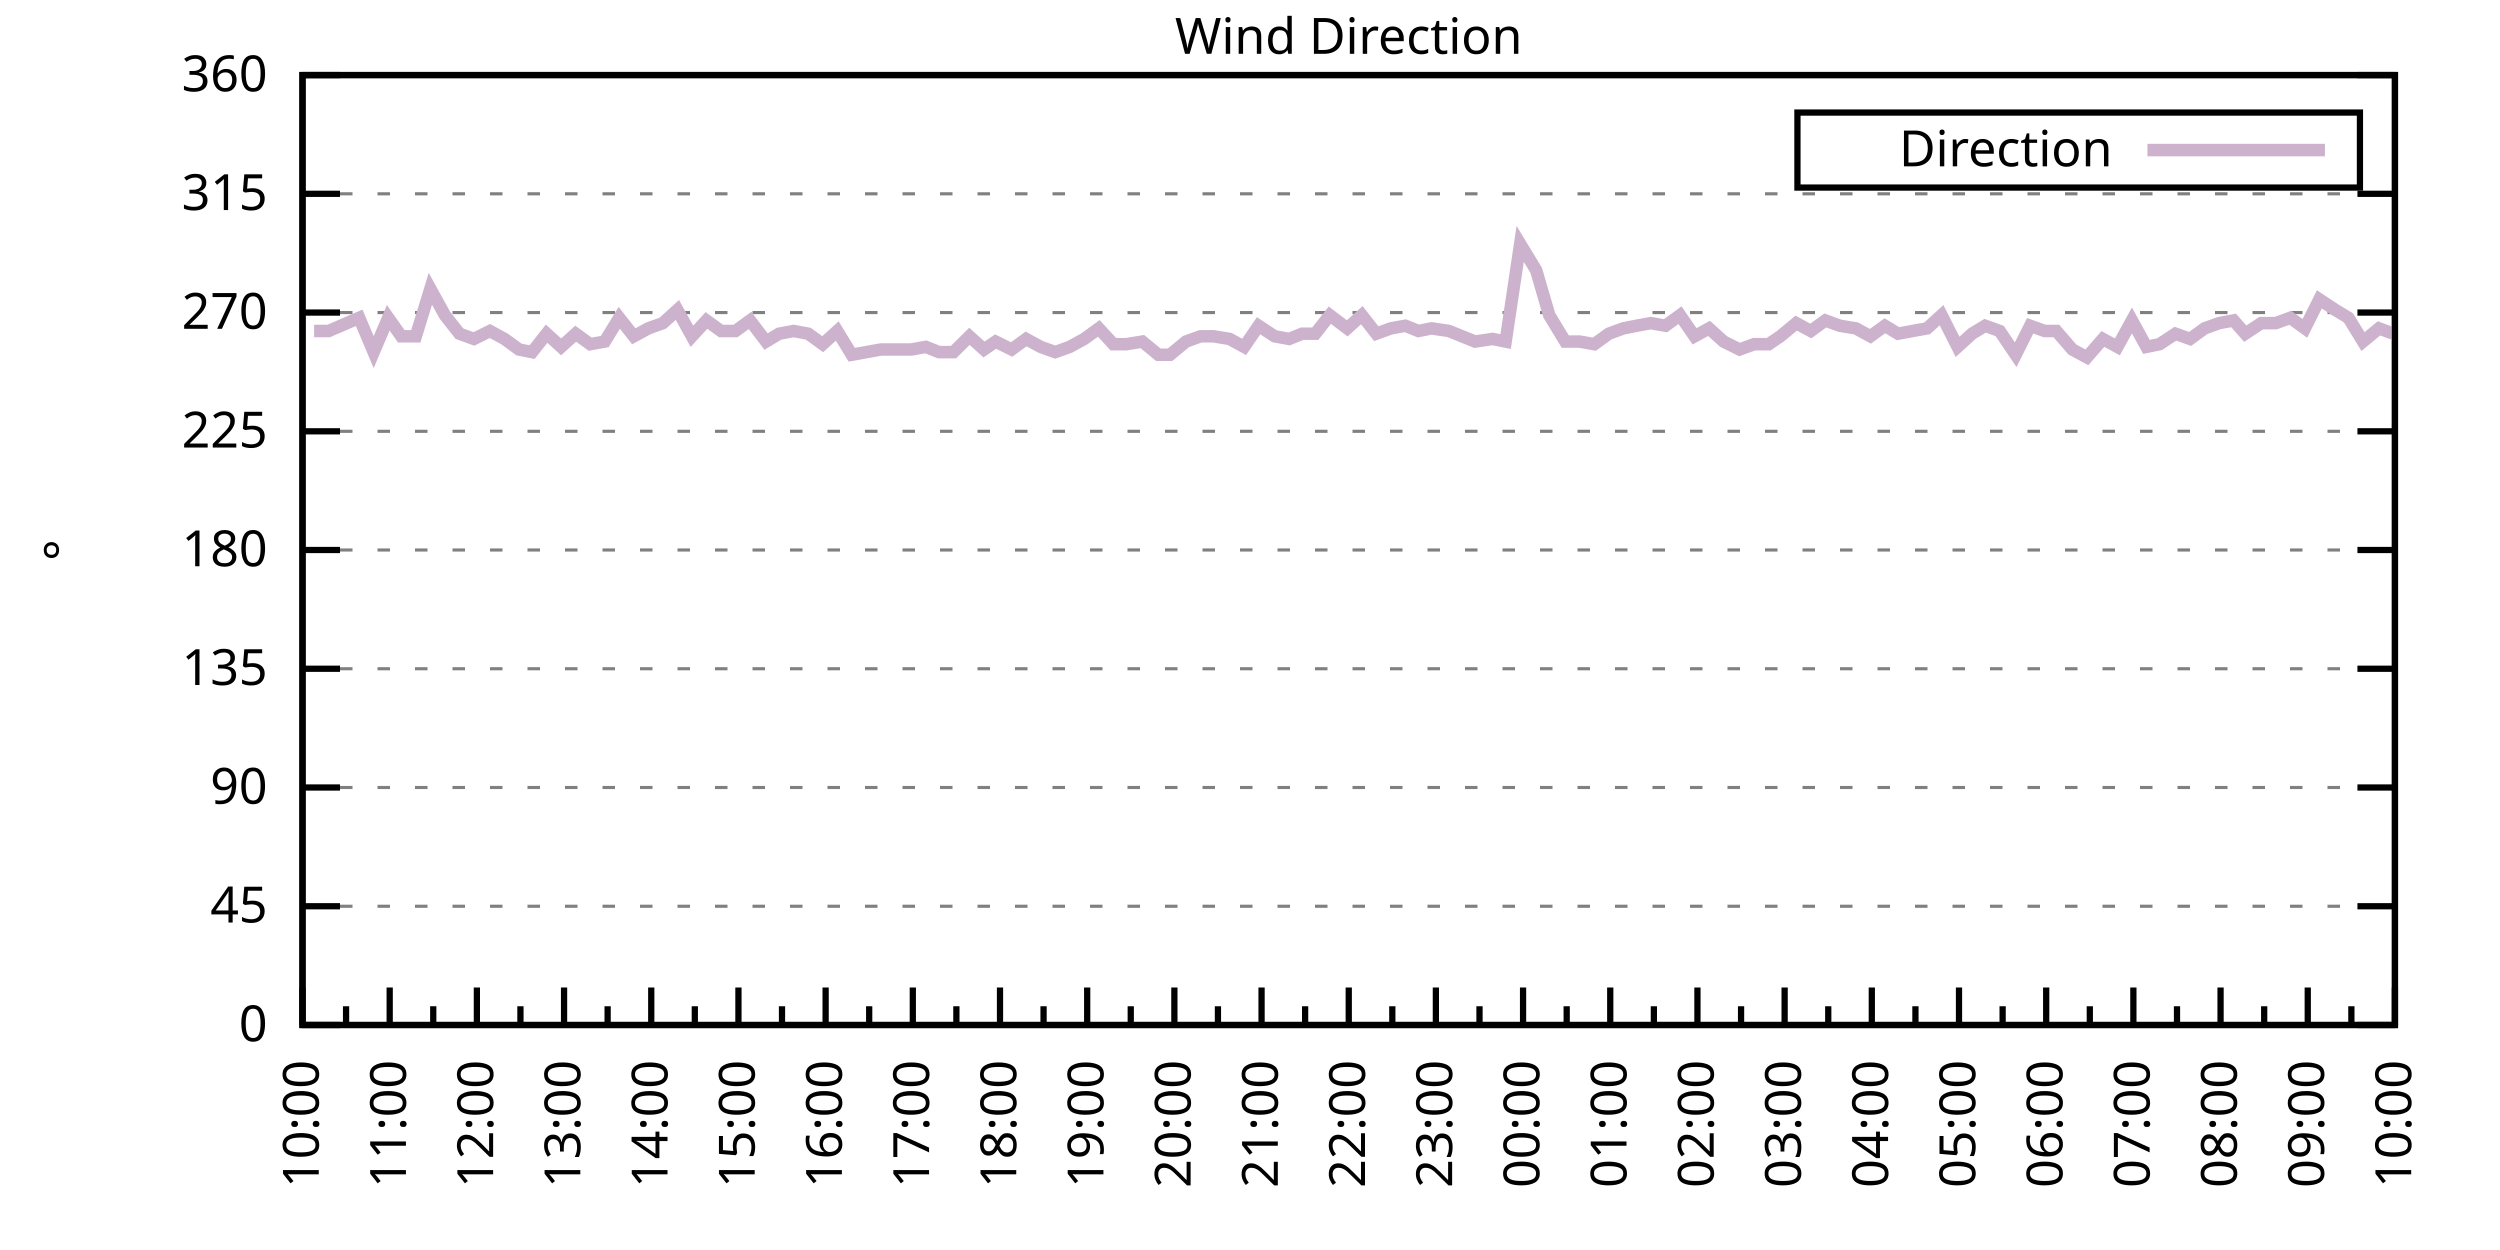
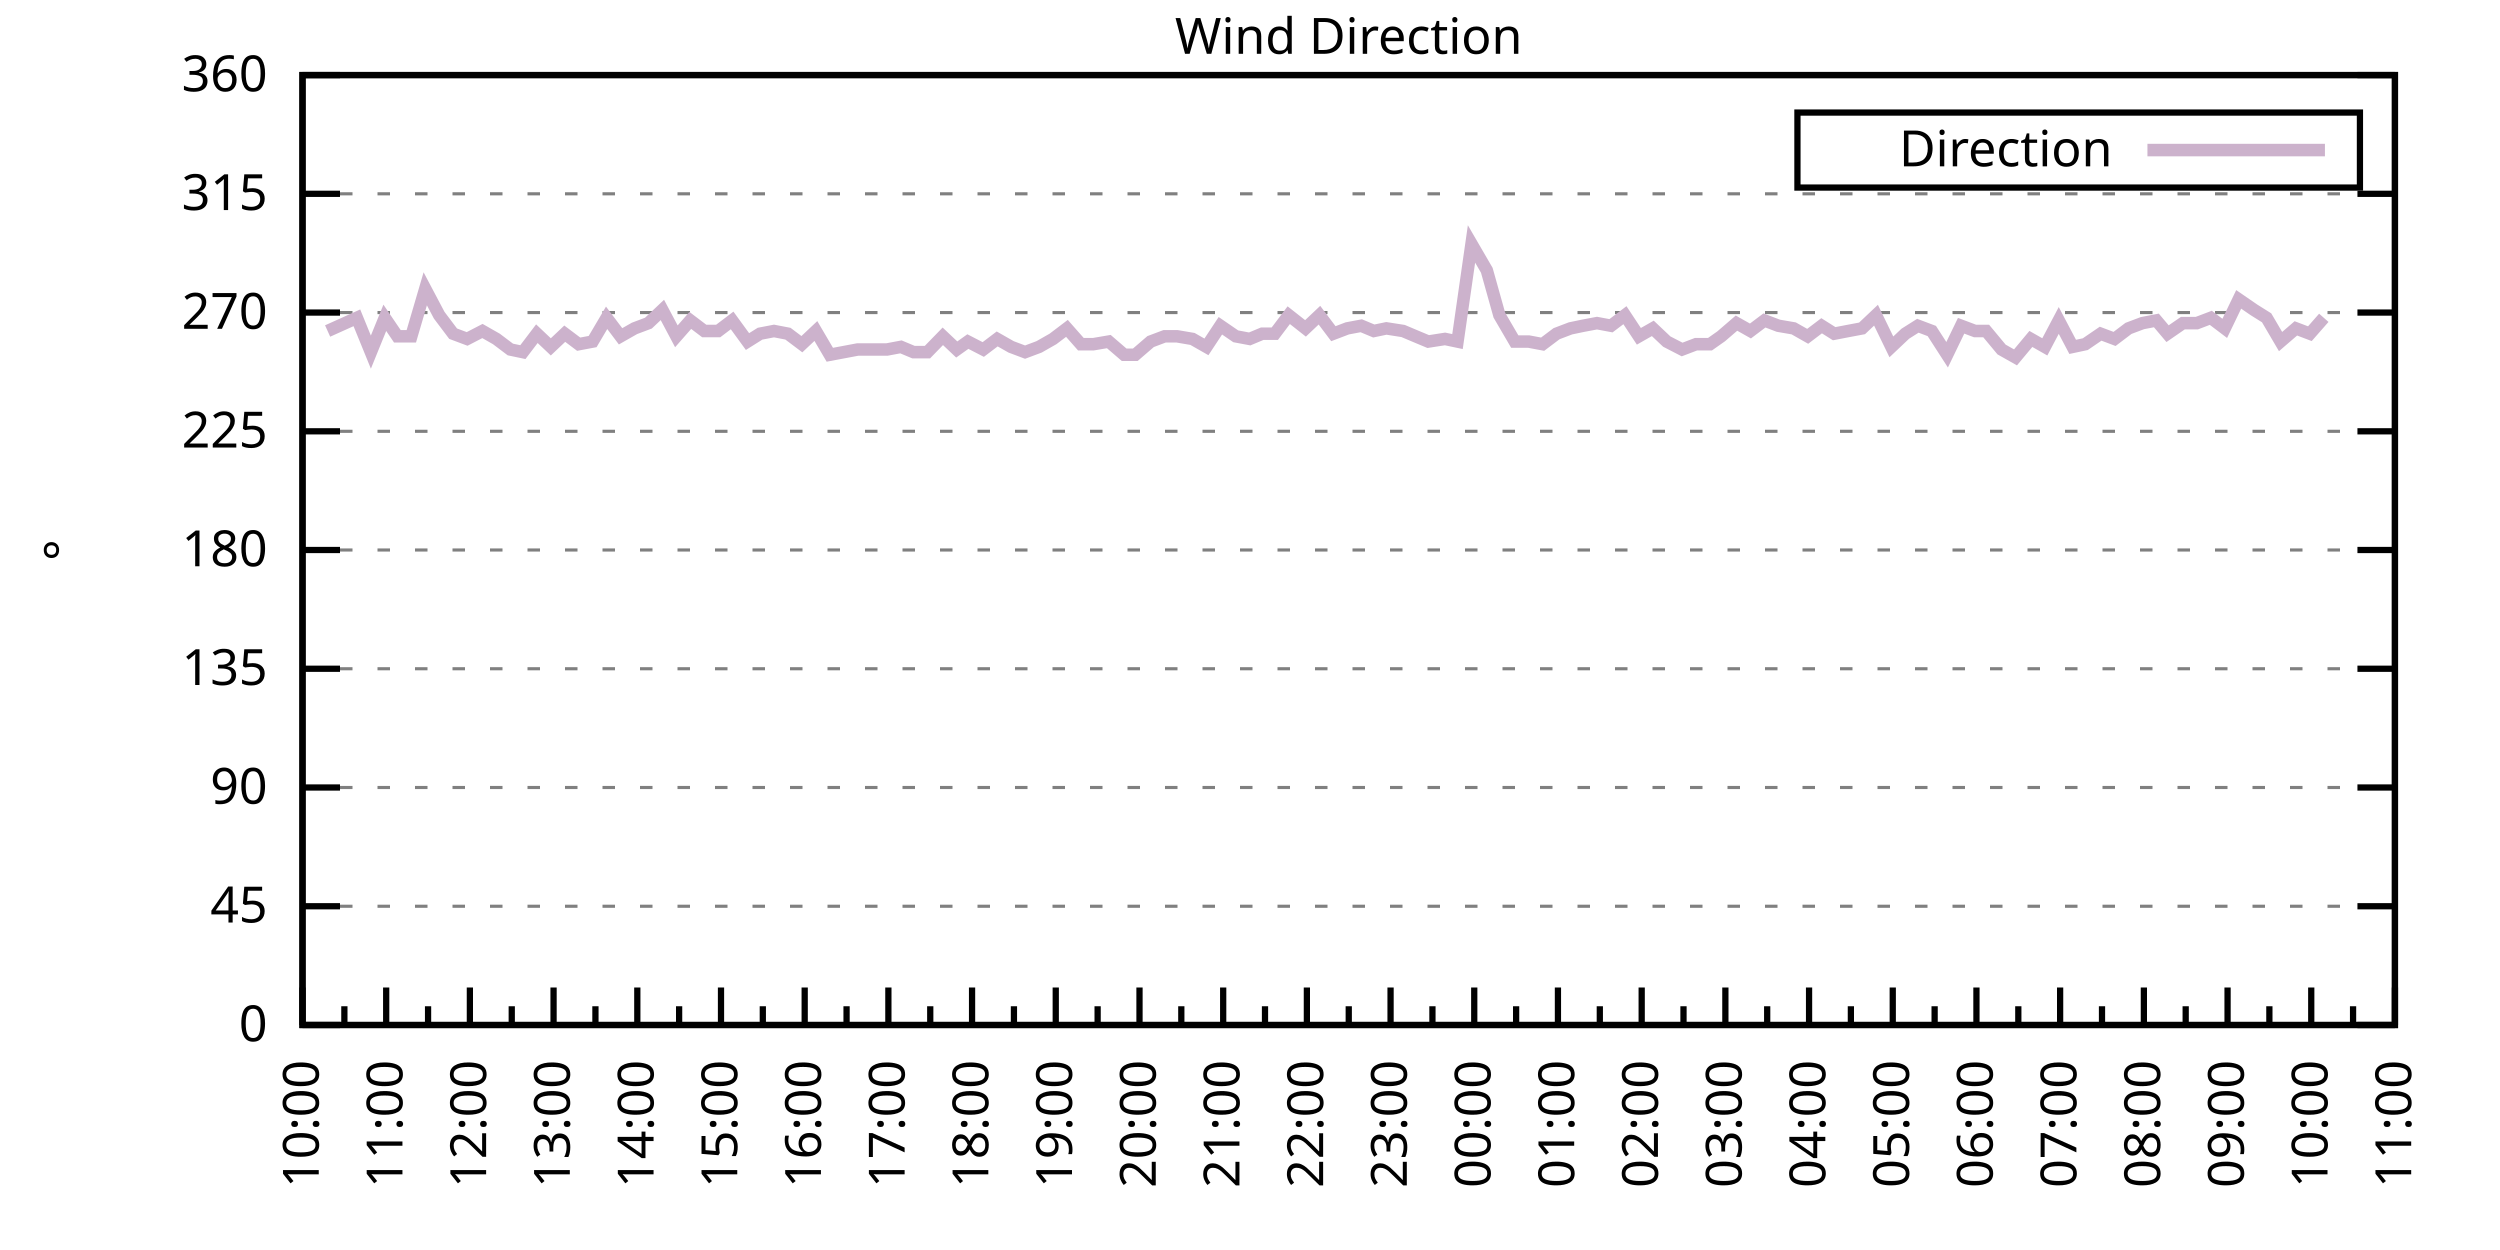
<svg xmlns="http://www.w3.org/2000/svg" xmlns:xlink="http://www.w3.org/1999/xlink" width="400" height="200" viewBox="0 0 400 200">
  <g id="gnuplot_canvas">
    <rect x="0" y="0" width="400" height="200" fill="none" />
    <defs>
      <circle id="gpDot" r="0.5" stroke-width="0.5" stroke="currentColor" />
      <path id="gpPt0" stroke-width="0.333" stroke="currentColor" d="M-1,0 h2 M0,-1 v2" />
      <path id="gpPt1" stroke-width="0.333" stroke="currentColor" d="M-1,-1 L1,1 M1,-1 L-1,1" />
      <path id="gpPt2" stroke-width="0.333" stroke="currentColor" d="M-1,0 L1,0 M0,-1 L0,1 M-1,-1 L1,1 M-1,1 L1,-1" />
      <rect id="gpPt3" stroke-width="0.333" stroke="currentColor" x="-1" y="-1" width="2" height="2" />
      <rect id="gpPt4" stroke-width="0.333" stroke="currentColor" fill="currentColor" x="-1" y="-1" width="2" height="2" />
      <circle id="gpPt5" stroke-width="0.333" stroke="currentColor" cx="0" cy="0" r="1" />
      <use xlink:href="#gpPt5" id="gpPt6" fill="currentColor" stroke="none" />
      <path id="gpPt7" stroke-width="0.333" stroke="currentColor" d="M0,-1.33 L-1.33,0.67 L1.33,0.67 z" />
      <use xlink:href="#gpPt7" id="gpPt8" fill="currentColor" stroke="none" />
      <use xlink:href="#gpPt7" id="gpPt9" stroke="currentColor" transform="rotate(180)" />
      <use xlink:href="#gpPt9" id="gpPt10" fill="currentColor" stroke="none" />
      <use xlink:href="#gpPt3" id="gpPt11" stroke="currentColor" transform="rotate(45)" />
      <use xlink:href="#gpPt11" id="gpPt12" fill="currentColor" stroke="none" />
      <path id="gpPt13" stroke-width="0.333" stroke="currentColor" d="M0,1.330 L1.265,0.411 L0.782,-1.067 L-0.782,-1.076 L-1.265,0.411 z" />
      <use xlink:href="#gpPt13" id="gpPt14" fill="currentColor" stroke="none" />
      <filter id="textbox" filterUnits="objectBoundingBox" x="0" y="0" height="1" width="1">
        <feFlood flood-color="white" flood-opacity="1" result="bgnd" />
        <feComposite in="SourceGraphic" in2="bgnd" operator="atop" />
      </filter>
      <filter id="greybox" filterUnits="objectBoundingBox" x="0" y="0" height="1" width="1">
        <feFlood flood-color="lightgrey" flood-opacity="1" result="grey" />
        <feComposite in="SourceGraphic" in2="grey" operator="atop" />
      </filter>
    </defs>
    <g fill="none" color="white" stroke="currentColor" stroke-width="1.00" stroke-linecap="butt" stroke-linejoin="miter">
</g>
    <g fill="none" color="black" stroke="currentColor" stroke-width="1.00" stroke-linecap="butt" stroke-linejoin="miter">
      <g stroke="none" shape-rendering="crispEdges">
        <polygon fill="rgb(255, 255, 255)" points="48.40,164.00 383.18,164.00 383.18,12.02 48.40,12.02 " />
      </g>
    </g>
    <g fill="none" color="black" stroke="currentColor" stroke-width="1.00" stroke-linecap="butt" stroke-linejoin="miter">
</g>
    <g fill="none" color="black" stroke="black" stroke-width="0.50" stroke-linecap="butt" stroke-linejoin="miter">
</g>
    <g fill="none" color="gray" stroke="currentColor" stroke-width="0.50" stroke-linecap="butt" stroke-linejoin="miter">
      <path stroke="gray" stroke-dasharray="2,4" class="gridline" d="M48.40,164.00 L383.19,164.00  " />
    </g>
    <g fill="none" color="gray" stroke="gray" stroke-width="1.00" stroke-linecap="butt" stroke-linejoin="miter">
</g>
    <g fill="none" color="black" stroke="currentColor" stroke-width="1.00" stroke-linecap="butt" stroke-linejoin="miter">
      <path stroke="black" d="M48.40,164.00 L54.40,164.00 M383.19,164.00 L377.19,164.00  " />
      <g transform="translate(42.80,166.60)" stroke="none" fill="black" font-family="Sans" font-size="8.00" text-anchor="end">
        <text>
          <tspan font-family="Sans"> 0</tspan>
        </text>
      </g>
    </g>
    <g fill="none" color="black" stroke="currentColor" stroke-width="1.00" stroke-linecap="butt" stroke-linejoin="miter">
</g>
    <g fill="none" color="black" stroke="black" stroke-width="0.50" stroke-linecap="butt" stroke-linejoin="miter">
</g>
    <g fill="none" color="gray" stroke="currentColor" stroke-width="0.50" stroke-linecap="butt" stroke-linejoin="miter">
      <path stroke="gray" stroke-dasharray="2,4" class="gridline" d="M48.40,145.00 L383.19,145.00  " />
    </g>
    <g fill="none" color="gray" stroke="gray" stroke-width="1.00" stroke-linecap="butt" stroke-linejoin="miter">
</g>
    <g fill="none" color="black" stroke="currentColor" stroke-width="1.00" stroke-linecap="butt" stroke-linejoin="miter">
      <path stroke="black" d="M48.40,145.00 L54.40,145.00 M383.19,145.00 L377.19,145.00  " />
      <g transform="translate(42.80,147.60)" stroke="none" fill="black" font-family="Sans" font-size="8.00" text-anchor="end">
        <text>
          <tspan font-family="Sans"> 45</tspan>
        </text>
      </g>
    </g>
    <g fill="none" color="black" stroke="currentColor" stroke-width="1.00" stroke-linecap="butt" stroke-linejoin="miter">
</g>
    <g fill="none" color="black" stroke="black" stroke-width="0.50" stroke-linecap="butt" stroke-linejoin="miter">
</g>
    <g fill="none" color="gray" stroke="currentColor" stroke-width="0.50" stroke-linecap="butt" stroke-linejoin="miter">
      <path stroke="gray" stroke-dasharray="2,4" class="gridline" d="M48.40,126.00 L383.19,126.00  " />
    </g>
    <g fill="none" color="gray" stroke="gray" stroke-width="1.00" stroke-linecap="butt" stroke-linejoin="miter">
</g>
    <g fill="none" color="black" stroke="currentColor" stroke-width="1.00" stroke-linecap="butt" stroke-linejoin="miter">
      <path stroke="black" d="M48.40,126.00 L54.40,126.00 M383.19,126.00 L377.19,126.00  " />
      <g transform="translate(42.80,128.60)" stroke="none" fill="black" font-family="Sans" font-size="8.00" text-anchor="end">
        <text>
          <tspan font-family="Sans"> 90</tspan>
        </text>
      </g>
    </g>
    <g fill="none" color="black" stroke="currentColor" stroke-width="1.00" stroke-linecap="butt" stroke-linejoin="miter">
</g>
    <g fill="none" color="black" stroke="black" stroke-width="0.50" stroke-linecap="butt" stroke-linejoin="miter">
</g>
    <g fill="none" color="gray" stroke="currentColor" stroke-width="0.50" stroke-linecap="butt" stroke-linejoin="miter">
      <path stroke="gray" stroke-dasharray="2,4" class="gridline" d="M48.40,107.00 L383.19,107.00  " />
    </g>
    <g fill="none" color="gray" stroke="gray" stroke-width="1.00" stroke-linecap="butt" stroke-linejoin="miter">
</g>
    <g fill="none" color="black" stroke="currentColor" stroke-width="1.00" stroke-linecap="butt" stroke-linejoin="miter">
      <path stroke="black" d="M48.40,107.00 L54.40,107.00 M383.19,107.00 L377.19,107.00  " />
      <g transform="translate(42.80,109.60)" stroke="none" fill="black" font-family="Sans" font-size="8.00" text-anchor="end">
        <text>
          <tspan font-family="Sans"> 135</tspan>
        </text>
      </g>
    </g>
    <g fill="none" color="black" stroke="currentColor" stroke-width="1.00" stroke-linecap="butt" stroke-linejoin="miter">
</g>
    <g fill="none" color="black" stroke="black" stroke-width="0.50" stroke-linecap="butt" stroke-linejoin="miter">
</g>
    <g fill="none" color="gray" stroke="currentColor" stroke-width="0.50" stroke-linecap="butt" stroke-linejoin="miter">
      <path stroke="gray" stroke-dasharray="2,4" class="gridline" d="M48.40,88.00 L383.19,88.00  " />
    </g>
    <g fill="none" color="gray" stroke="gray" stroke-width="1.00" stroke-linecap="butt" stroke-linejoin="miter">
</g>
    <g fill="none" color="black" stroke="currentColor" stroke-width="1.00" stroke-linecap="butt" stroke-linejoin="miter">
      <path stroke="black" d="M48.40,88.00 L54.40,88.00 M383.19,88.00 L377.19,88.00  " />
      <g transform="translate(42.80,90.60)" stroke="none" fill="black" font-family="Sans" font-size="8.00" text-anchor="end">
        <text>
          <tspan font-family="Sans"> 180</tspan>
        </text>
      </g>
    </g>
    <g fill="none" color="black" stroke="currentColor" stroke-width="1.00" stroke-linecap="butt" stroke-linejoin="miter">
</g>
    <g fill="none" color="black" stroke="black" stroke-width="0.50" stroke-linecap="butt" stroke-linejoin="miter">
</g>
    <g fill="none" color="gray" stroke="currentColor" stroke-width="0.50" stroke-linecap="butt" stroke-linejoin="miter">
      <path stroke="gray" stroke-dasharray="2,4" class="gridline" d="M48.40,69.01 L383.19,69.01  " />
    </g>
    <g fill="none" color="gray" stroke="gray" stroke-width="1.00" stroke-linecap="butt" stroke-linejoin="miter">
</g>
    <g fill="none" color="black" stroke="currentColor" stroke-width="1.00" stroke-linecap="butt" stroke-linejoin="miter">
      <path stroke="black" d="M48.40,69.01 L54.40,69.01 M383.19,69.01 L377.19,69.01  " />
      <g transform="translate(42.80,71.61)" stroke="none" fill="black" font-family="Sans" font-size="8.00" text-anchor="end">
        <text>
          <tspan font-family="Sans"> 225</tspan>
        </text>
      </g>
    </g>
    <g fill="none" color="black" stroke="currentColor" stroke-width="1.00" stroke-linecap="butt" stroke-linejoin="miter">
</g>
    <g fill="none" color="black" stroke="black" stroke-width="0.50" stroke-linecap="butt" stroke-linejoin="miter">
</g>
    <g fill="none" color="gray" stroke="currentColor" stroke-width="0.50" stroke-linecap="butt" stroke-linejoin="miter">
      <path stroke="gray" stroke-dasharray="2,4" class="gridline" d="M48.40,50.01 L383.19,50.01  " />
    </g>
    <g fill="none" color="gray" stroke="gray" stroke-width="1.00" stroke-linecap="butt" stroke-linejoin="miter">
</g>
    <g fill="none" color="black" stroke="currentColor" stroke-width="1.00" stroke-linecap="butt" stroke-linejoin="miter">
      <path stroke="black" d="M48.40,50.01 L54.40,50.01 M383.19,50.01 L377.19,50.01  " />
      <g transform="translate(42.80,52.61)" stroke="none" fill="black" font-family="Sans" font-size="8.00" text-anchor="end">
        <text>
          <tspan font-family="Sans"> 270</tspan>
        </text>
      </g>
    </g>
    <g fill="none" color="black" stroke="currentColor" stroke-width="1.00" stroke-linecap="butt" stroke-linejoin="miter">
</g>
    <g fill="none" color="black" stroke="black" stroke-width="0.50" stroke-linecap="butt" stroke-linejoin="miter">
</g>
    <g fill="none" color="gray" stroke="currentColor" stroke-width="0.50" stroke-linecap="butt" stroke-linejoin="miter">
      <path stroke="gray" stroke-dasharray="2,4" class="gridline" d="M48.40,31.01 L383.19,31.01  " />
    </g>
    <g fill="none" color="gray" stroke="gray" stroke-width="1.00" stroke-linecap="butt" stroke-linejoin="miter">
</g>
    <g fill="none" color="black" stroke="currentColor" stroke-width="1.00" stroke-linecap="butt" stroke-linejoin="miter">
      <path stroke="black" d="M48.40,31.01 L54.40,31.01 M383.19,31.01 L377.19,31.01  " />
      <g transform="translate(42.80,33.61)" stroke="none" fill="black" font-family="Sans" font-size="8.00" text-anchor="end">
        <text>
          <tspan font-family="Sans"> 315</tspan>
        </text>
      </g>
    </g>
    <g fill="none" color="black" stroke="currentColor" stroke-width="1.00" stroke-linecap="butt" stroke-linejoin="miter">
</g>
    <g fill="none" color="black" stroke="black" stroke-width="0.50" stroke-linecap="butt" stroke-linejoin="miter">
</g>
    <g fill="none" color="gray" stroke="currentColor" stroke-width="0.50" stroke-linecap="butt" stroke-linejoin="miter">
      <path stroke="gray" stroke-dasharray="2,4" class="gridline" d="M48.40,12.01 L383.19,12.01  " />
    </g>
    <g fill="none" color="gray" stroke="gray" stroke-width="1.00" stroke-linecap="butt" stroke-linejoin="miter">
</g>
    <g fill="none" color="black" stroke="currentColor" stroke-width="1.00" stroke-linecap="butt" stroke-linejoin="miter">
      <path stroke="black" d="M48.40,12.01 L54.40,12.01 M383.19,12.01 L377.19,12.01  " />
      <g transform="translate(42.80,14.61)" stroke="none" fill="black" font-family="Sans" font-size="8.00" text-anchor="end">
        <text>
          <tspan font-family="Sans"> 360</tspan>
        </text>
      </g>
    </g>
    <g fill="none" color="black" stroke="currentColor" stroke-width="1.00" stroke-linecap="butt" stroke-linejoin="miter">
      <path stroke="black" d="M48.40,164.00 L48.40,158.00  " />
      <g transform="translate(51.00,169.60) rotate(270)" stroke="none" fill="black" font-family="Sans" font-size="8.00" text-anchor="end">
        <text>
          <tspan font-family="Sans">10:00</tspan>
        </text>
      </g>
    </g>
    <g fill="none" color="black" stroke="currentColor" stroke-width="1.00" stroke-linecap="butt" stroke-linejoin="miter">
-       <path stroke="black" d="M55.37,164.00 L55.37,161.00 M62.35,164.00 L62.35,158.00  " />
-       <g transform="translate(64.95,169.60) rotate(270)" stroke="none" fill="black" font-family="Sans" font-size="8.00" text-anchor="end">
+       <path stroke="black" d="M55.10,164.00 L55.10,161.00 M61.79,164.00 L61.79,158.00  " />
+       <g transform="translate(64.39,169.60) rotate(270)" stroke="none" fill="black" font-family="Sans" font-size="8.00" text-anchor="end">
        <text>
          <tspan font-family="Sans">11:00</tspan>
        </text>
      </g>
    </g>
    <g fill="none" color="black" stroke="currentColor" stroke-width="1.00" stroke-linecap="butt" stroke-linejoin="miter">
-       <path stroke="black" d="M69.32,164.00 L69.32,161.00 M76.30,164.00 L76.30,158.00  " />
-       <g transform="translate(78.90,169.60) rotate(270)" stroke="none" fill="black" font-family="Sans" font-size="8.00" text-anchor="end">
+       <path stroke="black" d="M68.49,164.00 L68.49,161.00 M75.18,164.00 L75.18,158.00  " />
+       <g transform="translate(77.78,169.60) rotate(270)" stroke="none" fill="black" font-family="Sans" font-size="8.00" text-anchor="end">
        <text>
          <tspan font-family="Sans">12:00</tspan>
        </text>
      </g>
    </g>
    <g fill="none" color="black" stroke="currentColor" stroke-width="1.00" stroke-linecap="butt" stroke-linejoin="miter">
-       <path stroke="black" d="M83.27,164.00 L83.27,161.00 M90.25,164.00 L90.25,158.00  " />
-       <g transform="translate(92.85,169.60) rotate(270)" stroke="none" fill="black" font-family="Sans" font-size="8.00" text-anchor="end">
+       <path stroke="black" d="M81.88,164.00 L81.88,161.00 M88.57,164.00 L88.57,158.00  " />
+       <g transform="translate(91.17,169.60) rotate(270)" stroke="none" fill="black" font-family="Sans" font-size="8.00" text-anchor="end">
        <text>
          <tspan font-family="Sans">13:00</tspan>
        </text>
      </g>
    </g>
    <g fill="none" color="black" stroke="currentColor" stroke-width="1.00" stroke-linecap="butt" stroke-linejoin="miter">
-       <path stroke="black" d="M97.22,164.00 L97.22,161.00 M104.20,164.00 L104.20,158.00  " />
-       <g transform="translate(106.80,169.60) rotate(270)" stroke="none" fill="black" font-family="Sans" font-size="8.00" text-anchor="end">
+       <path stroke="black" d="M95.27,164.00 L95.27,161.00 M101.97,164.00 L101.97,158.00  " />
+       <g transform="translate(104.57,169.60) rotate(270)" stroke="none" fill="black" font-family="Sans" font-size="8.00" text-anchor="end">
        <text>
          <tspan font-family="Sans">14:00</tspan>
        </text>
      </g>
    </g>
    <g fill="none" color="black" stroke="currentColor" stroke-width="1.00" stroke-linecap="butt" stroke-linejoin="miter">
-       <path stroke="black" d="M111.17,164.00 L111.17,161.00 M118.15,164.00 L118.15,158.00  " />
-       <g transform="translate(120.75,169.60) rotate(270)" stroke="none" fill="black" font-family="Sans" font-size="8.00" text-anchor="end">
+       <path stroke="black" d="M108.66,164.00 L108.66,161.00 M115.36,164.00 L115.36,158.00  " />
+       <g transform="translate(117.96,169.60) rotate(270)" stroke="none" fill="black" font-family="Sans" font-size="8.00" text-anchor="end">
        <text>
          <tspan font-family="Sans">15:00</tspan>
        </text>
      </g>
    </g>
    <g fill="none" color="black" stroke="currentColor" stroke-width="1.00" stroke-linecap="butt" stroke-linejoin="miter">
-       <path stroke="black" d="M125.12,164.00 L125.12,161.00 M132.10,164.00 L132.10,158.00  " />
-       <g transform="translate(134.70,169.60) rotate(270)" stroke="none" fill="black" font-family="Sans" font-size="8.00" text-anchor="end">
+       <path stroke="black" d="M122.05,164.00 L122.05,161.00 M128.75,164.00 L128.75,158.00  " />
+       <g transform="translate(131.35,169.60) rotate(270)" stroke="none" fill="black" font-family="Sans" font-size="8.00" text-anchor="end">
        <text>
          <tspan font-family="Sans">16:00</tspan>
        </text>
      </g>
    </g>
    <g fill="none" color="black" stroke="currentColor" stroke-width="1.00" stroke-linecap="butt" stroke-linejoin="miter">
-       <path stroke="black" d="M139.07,164.00 L139.07,161.00 M146.05,164.00 L146.05,158.00  " />
-       <g transform="translate(148.65,169.60) rotate(270)" stroke="none" fill="black" font-family="Sans" font-size="8.00" text-anchor="end">
+       <path stroke="black" d="M135.45,164.00 L135.45,161.00 M142.14,164.00 L142.14,158.00  " />
+       <g transform="translate(144.74,169.60) rotate(270)" stroke="none" fill="black" font-family="Sans" font-size="8.00" text-anchor="end">
        <text>
          <tspan font-family="Sans">17:00</tspan>
        </text>
      </g>
    </g>
    <g fill="none" color="black" stroke="currentColor" stroke-width="1.00" stroke-linecap="butt" stroke-linejoin="miter">
-       <path stroke="black" d="M153.02,164.00 L153.02,161.00 M160.00,164.00 L160.00,158.00  " />
-       <g transform="translate(162.60,169.60) rotate(270)" stroke="none" fill="black" font-family="Sans" font-size="8.00" text-anchor="end">
+       <path stroke="black" d="M148.84,164.00 L148.84,161.00 M155.53,164.00 L155.53,158.00  " />
+       <g transform="translate(158.13,169.60) rotate(270)" stroke="none" fill="black" font-family="Sans" font-size="8.00" text-anchor="end">
        <text>
          <tspan font-family="Sans">18:00</tspan>
        </text>
      </g>
    </g>
    <g fill="none" color="black" stroke="currentColor" stroke-width="1.00" stroke-linecap="butt" stroke-linejoin="miter">
-       <path stroke="black" d="M166.97,164.00 L166.97,161.00 M173.95,164.00 L173.95,158.00  " />
-       <g transform="translate(176.55,169.60) rotate(270)" stroke="none" fill="black" font-family="Sans" font-size="8.00" text-anchor="end">
+       <path stroke="black" d="M162.23,164.00 L162.23,161.00 M168.92,164.00 L168.92,158.00  " />
+       <g transform="translate(171.52,169.60) rotate(270)" stroke="none" fill="black" font-family="Sans" font-size="8.00" text-anchor="end">
        <text>
          <tspan font-family="Sans">19:00</tspan>
        </text>
      </g>
    </g>
    <g fill="none" color="black" stroke="currentColor" stroke-width="1.00" stroke-linecap="butt" stroke-linejoin="miter">
-       <path stroke="black" d="M180.92,164.00 L180.92,161.00 M187.90,164.00 L187.90,158.00  " />
-       <g transform="translate(190.50,169.60) rotate(270)" stroke="none" fill="black" font-family="Sans" font-size="8.00" text-anchor="end">
+       <path stroke="black" d="M175.62,164.00 L175.62,161.00 M182.32,164.00 L182.32,158.00  " />
+       <g transform="translate(184.92,169.60) rotate(270)" stroke="none" fill="black" font-family="Sans" font-size="8.00" text-anchor="end">
        <text>
          <tspan font-family="Sans">20:00</tspan>
        </text>
      </g>
    </g>
    <g fill="none" color="black" stroke="currentColor" stroke-width="1.00" stroke-linecap="butt" stroke-linejoin="miter">
-       <path stroke="black" d="M194.87,164.00 L194.87,161.00 M201.85,164.00 L201.85,158.00  " />
-       <g transform="translate(204.45,169.60) rotate(270)" stroke="none" fill="black" font-family="Sans" font-size="8.00" text-anchor="end">
+       <path stroke="black" d="M189.01,164.00 L189.01,161.00 M195.71,164.00 L195.71,158.00  " />
+       <g transform="translate(198.31,169.60) rotate(270)" stroke="none" fill="black" font-family="Sans" font-size="8.00" text-anchor="end">
        <text>
          <tspan font-family="Sans">21:00</tspan>
        </text>
      </g>
    </g>
    <g fill="none" color="black" stroke="currentColor" stroke-width="1.00" stroke-linecap="butt" stroke-linejoin="miter">
-       <path stroke="black" d="M208.82,164.00 L208.82,161.00 M215.80,164.00 L215.80,158.00  " />
-       <g transform="translate(218.40,169.60) rotate(270)" stroke="none" fill="black" font-family="Sans" font-size="8.00" text-anchor="end">
+       <path stroke="black" d="M202.40,164.00 L202.40,161.00 M209.10,164.00 L209.10,158.00  " />
+       <g transform="translate(211.70,169.60) rotate(270)" stroke="none" fill="black" font-family="Sans" font-size="8.00" text-anchor="end">
        <text>
          <tspan font-family="Sans">22:00</tspan>
        </text>
      </g>
    </g>
    <g fill="none" color="black" stroke="currentColor" stroke-width="1.00" stroke-linecap="butt" stroke-linejoin="miter">
-       <path stroke="black" d="M222.77,164.00 L222.77,161.00 M229.74,164.00 L229.74,158.00  " />
-       <g transform="translate(232.34,169.60) rotate(270)" stroke="none" fill="black" font-family="Sans" font-size="8.00" text-anchor="end">
+       <path stroke="black" d="M215.80,164.00 L215.80,161.00 M222.49,164.00 L222.49,158.00  " />
+       <g transform="translate(225.09,169.60) rotate(270)" stroke="none" fill="black" font-family="Sans" font-size="8.00" text-anchor="end">
        <text>
          <tspan font-family="Sans">23:00</tspan>
        </text>
      </g>
    </g>
    <g fill="none" color="black" stroke="currentColor" stroke-width="1.00" stroke-linecap="butt" stroke-linejoin="miter">
-       <path stroke="black" d="M236.72,164.00 L236.72,161.00 M243.69,164.00 L243.69,158.00  " />
-       <g transform="translate(246.29,169.60) rotate(270)" stroke="none" fill="black" font-family="Sans" font-size="8.00" text-anchor="end">
+       <path stroke="black" d="M229.19,164.00 L229.19,161.00 M235.88,164.00 L235.88,158.00  " />
+       <g transform="translate(238.48,169.60) rotate(270)" stroke="none" fill="black" font-family="Sans" font-size="8.00" text-anchor="end">
        <text>
          <tspan font-family="Sans">00:00</tspan>
        </text>
      </g>
    </g>
    <g fill="none" color="black" stroke="currentColor" stroke-width="1.00" stroke-linecap="butt" stroke-linejoin="miter">
-       <path stroke="black" d="M250.67,164.00 L250.67,161.00 M257.64,164.00 L257.64,158.00  " />
-       <g transform="translate(260.24,169.60) rotate(270)" stroke="none" fill="black" font-family="Sans" font-size="8.00" text-anchor="end">
+       <path stroke="black" d="M242.58,164.00 L242.58,161.00 M249.27,164.00 L249.27,158.00  " />
+       <g transform="translate(251.87,169.60) rotate(270)" stroke="none" fill="black" font-family="Sans" font-size="8.00" text-anchor="end">
        <text>
          <tspan font-family="Sans">01:00</tspan>
        </text>
      </g>
    </g>
    <g fill="none" color="black" stroke="currentColor" stroke-width="1.00" stroke-linecap="butt" stroke-linejoin="miter">
-       <path stroke="black" d="M264.62,164.00 L264.62,161.00 M271.59,164.00 L271.59,158.00  " />
-       <g transform="translate(274.19,169.60) rotate(270)" stroke="none" fill="black" font-family="Sans" font-size="8.00" text-anchor="end">
+       <path stroke="black" d="M255.97,164.00 L255.97,161.00 M262.67,164.00 L262.67,158.00  " />
+       <g transform="translate(265.27,169.60) rotate(270)" stroke="none" fill="black" font-family="Sans" font-size="8.00" text-anchor="end">
        <text>
          <tspan font-family="Sans">02:00</tspan>
        </text>
      </g>
    </g>
    <g fill="none" color="black" stroke="currentColor" stroke-width="1.00" stroke-linecap="butt" stroke-linejoin="miter">
-       <path stroke="black" d="M278.57,164.00 L278.57,161.00 M285.54,164.00 L285.54,158.00  " />
-       <g transform="translate(288.14,169.60) rotate(270)" stroke="none" fill="black" font-family="Sans" font-size="8.00" text-anchor="end">
+       <path stroke="black" d="M269.36,164.00 L269.36,161.00 M276.06,164.00 L276.06,158.00  " />
+       <g transform="translate(278.66,169.60) rotate(270)" stroke="none" fill="black" font-family="Sans" font-size="8.00" text-anchor="end">
        <text>
          <tspan font-family="Sans">03:00</tspan>
        </text>
      </g>
    </g>
    <g fill="none" color="black" stroke="currentColor" stroke-width="1.00" stroke-linecap="butt" stroke-linejoin="miter">
-       <path stroke="black" d="M292.52,164.00 L292.52,161.00 M299.49,164.00 L299.49,158.00  " />
-       <g transform="translate(302.09,169.60) rotate(270)" stroke="none" fill="black" font-family="Sans" font-size="8.00" text-anchor="end">
+       <path stroke="black" d="M282.75,164.00 L282.75,161.00 M289.45,164.00 L289.45,158.00  " />
+       <g transform="translate(292.05,169.60) rotate(270)" stroke="none" fill="black" font-family="Sans" font-size="8.00" text-anchor="end">
        <text>
          <tspan font-family="Sans">04:00</tspan>
        </text>
      </g>
    </g>
    <g fill="none" color="black" stroke="currentColor" stroke-width="1.00" stroke-linecap="butt" stroke-linejoin="miter">
-       <path stroke="black" d="M306.47,164.00 L306.47,161.00 M313.44,164.00 L313.44,158.00  " />
-       <g transform="translate(316.04,169.60) rotate(270)" stroke="none" fill="black" font-family="Sans" font-size="8.00" text-anchor="end">
+       <path stroke="black" d="M296.14,164.00 L296.14,161.00 M302.84,164.00 L302.84,158.00  " />
+       <g transform="translate(305.44,169.60) rotate(270)" stroke="none" fill="black" font-family="Sans" font-size="8.00" text-anchor="end">
        <text>
          <tspan font-family="Sans">05:00</tspan>
        </text>
      </g>
    </g>
    <g fill="none" color="black" stroke="currentColor" stroke-width="1.00" stroke-linecap="butt" stroke-linejoin="miter">
-       <path stroke="black" d="M320.42,164.00 L320.42,161.00 M327.39,164.00 L327.39,158.00  " />
-       <g transform="translate(329.99,169.60) rotate(270)" stroke="none" fill="black" font-family="Sans" font-size="8.00" text-anchor="end">
+       <path stroke="black" d="M309.54,164.00 L309.54,161.00 M316.23,164.00 L316.23,158.00  " />
+       <g transform="translate(318.83,169.60) rotate(270)" stroke="none" fill="black" font-family="Sans" font-size="8.00" text-anchor="end">
        <text>
          <tspan font-family="Sans">06:00</tspan>
        </text>
      </g>
    </g>
    <g fill="none" color="black" stroke="currentColor" stroke-width="1.00" stroke-linecap="butt" stroke-linejoin="miter">
-       <path stroke="black" d="M334.37,164.00 L334.37,161.00 M341.34,164.00 L341.34,158.00  " />
-       <g transform="translate(343.94,169.60) rotate(270)" stroke="none" fill="black" font-family="Sans" font-size="8.00" text-anchor="end">
+       <path stroke="black" d="M322.93,164.00 L322.93,161.00 M329.62,164.00 L329.62,158.00  " />
+       <g transform="translate(332.22,169.60) rotate(270)" stroke="none" fill="black" font-family="Sans" font-size="8.00" text-anchor="end">
        <text>
          <tspan font-family="Sans">07:00</tspan>
        </text>
      </g>
    </g>
    <g fill="none" color="black" stroke="currentColor" stroke-width="1.00" stroke-linecap="butt" stroke-linejoin="miter">
-       <path stroke="black" d="M348.32,164.00 L348.32,161.00 M355.29,164.00 L355.29,158.00  " />
-       <g transform="translate(357.89,169.60) rotate(270)" stroke="none" fill="black" font-family="Sans" font-size="8.00" text-anchor="end">
+       <path stroke="black" d="M336.32,164.00 L336.32,161.00 M343.02,164.00 L343.02,158.00  " />
+       <g transform="translate(345.62,169.60) rotate(270)" stroke="none" fill="black" font-family="Sans" font-size="8.00" text-anchor="end">
        <text>
          <tspan font-family="Sans">08:00</tspan>
        </text>
      </g>
    </g>
    <g fill="none" color="black" stroke="currentColor" stroke-width="1.00" stroke-linecap="butt" stroke-linejoin="miter">
-       <path stroke="black" d="M362.27,164.00 L362.27,161.00 M369.24,164.00 L369.24,158.00  " />
-       <g transform="translate(371.84,169.60) rotate(270)" stroke="none" fill="black" font-family="Sans" font-size="8.00" text-anchor="end">
+       <path stroke="black" d="M349.71,164.00 L349.71,161.00 M356.41,164.00 L356.41,158.00  " />
+       <g transform="translate(359.01,169.60) rotate(270)" stroke="none" fill="black" font-family="Sans" font-size="8.00" text-anchor="end">
        <text>
          <tspan font-family="Sans">09:00</tspan>
        </text>
      </g>
    </g>
    <g fill="none" color="black" stroke="currentColor" stroke-width="1.00" stroke-linecap="butt" stroke-linejoin="miter">
-       <path stroke="black" d="M376.22,164.00 L376.22,161.00 M383.19,164.00 L383.19,158.00  " />
+       <path stroke="black" d="M363.10,164.00 L363.10,161.00 M369.80,164.00 L369.80,158.00  " />
+       <g transform="translate(372.40,169.60) rotate(270)" stroke="none" fill="black" font-family="Sans" font-size="8.00" text-anchor="end">
+         <text>
+           <tspan font-family="Sans">10:00</tspan>
+         </text>
+       </g>
+     </g>
+     <g fill="none" color="black" stroke="currentColor" stroke-width="1.00" stroke-linecap="butt" stroke-linejoin="miter">
+       <path stroke="black" d="M376.49,164.00 L376.49,161.00 M383.19,164.00 L383.19,158.00  " />
      <g transform="translate(385.79,169.60) rotate(270)" stroke="none" fill="black" font-family="Sans" font-size="8.00" text-anchor="end">
        <text>
-           <tspan font-family="Sans">10:00</tspan>
+           <tspan font-family="Sans">11:00</tspan>
        </text>
      </g>
    </g>
    <g fill="none" color="black" stroke="currentColor" stroke-width="1.00" stroke-linecap="butt" stroke-linejoin="miter">
</g>
    <g fill="none" color="black" stroke="currentColor" stroke-width="1.00" stroke-linecap="butt" stroke-linejoin="miter">
      <path stroke="black" d="M48.40,12.01 L48.40,164.00 L383.19,164.00 L383.19,12.01 L48.40,12.01 Z  " />
    </g>
    <g fill="none" color="black" stroke="currentColor" stroke-width="1.00" stroke-linecap="butt" stroke-linejoin="miter">
      <g transform="translate(12.80,88.01) rotate(270)" stroke="none" fill="black" font-family="Sans" font-size="8.00" text-anchor="middle">
        <text>
          <tspan font-family="Sans">°</tspan>
        </text>
      </g>
    </g>
    <g fill="none" color="black" stroke="currentColor" stroke-width="1.00" stroke-linecap="butt" stroke-linejoin="miter">
</g>
    <g fill="none" color="black" stroke="currentColor" stroke-width="1.00" stroke-linecap="butt" stroke-linejoin="miter">
      <path stroke="black" d="M287.59,30.01 L287.59,18.01 L377.59,18.01 L377.59,30.01 L287.59,30.01 Z  " />
    </g>
    <g id="Wind_direction_plot_1">
      <g fill="none" color="white" stroke="black" stroke-width="2.00" stroke-linecap="butt" stroke-linejoin="miter">
</g>
      <g fill="none" color="black" stroke="currentColor" stroke-width="2.00" stroke-linecap="butt" stroke-linejoin="miter">
        <g transform="translate(337.99,26.61)" stroke="none" fill="black" font-family="Sans" font-size="8.00" text-anchor="end">
          <text>
            <tspan font-family="Sans">Direction</tspan>
          </text>
        </g>
      </g>
      <g fill="none" color="black" stroke="currentColor" stroke-width="2.00" stroke-linecap="butt" stroke-linejoin="miter">
-         <path stroke="rgb(204, 178, 204)" d="M343.59,24.01 L371.99,24.01 M50.26,52.96 L52.58,52.96 L57.47,50.85 L59.79,56.34 L62.12,50.85 L64.21,53.81   L66.53,53.81 L68.86,46.21 L71.18,50.43 L73.51,53.39 L75.83,54.23 L78.39,52.96 L80.72,54.23 L83.04,55.92   L85.13,56.34 L87.46,53.39 L89.78,55.50 L92.11,53.39 L94.43,55.07 L96.76,54.65 L99.08,50.85 L101.41,53.81   L103.73,52.54 L106.06,51.70 L108.38,49.59 L110.71,53.81 L113.03,51.27 L115.36,52.96 L117.68,52.96 L120.01,51.27   L122.57,54.65 L124.66,53.39 L126.98,52.96 L129.31,53.39 L131.63,55.07 L133.96,52.96 L136.28,56.76 L138.61,56.34   L140.93,55.92 L143.26,55.92 L145.81,55.92 L148.14,55.50 L150.23,56.34 L152.56,56.34 L155.11,53.81 L157.44,55.92   L159.30,54.65 L161.86,55.92 L164.18,54.23 L166.51,55.50 L168.83,56.34 L171.16,55.50 L173.48,54.23 L175.81,52.54   L178.13,55.07 L180.22,55.07 L182.78,54.65 L185.34,56.76 L187.20,56.76 L189.76,54.65 L192.08,53.81 L194.17,53.81   L196.73,54.23 L199.06,55.50 L201.38,52.12 L203.94,53.81 L206.26,54.23 L208.36,53.39 L210.45,53.39 L212.77,50.43   L215.56,52.54 L217.89,50.43 L220.21,53.39 L222.54,52.54 L224.86,52.12 L226.95,52.96 L229.05,52.54 L231.84,52.96   L233.93,53.81 L236.02,54.65 L238.81,54.23 L240.90,54.65 L243.23,39.03 L245.79,43.25 L247.88,50.43 L250.44,54.65   L252.76,54.65 L255.09,55.07 L257.41,53.39 L259.74,52.54 L261.83,52.12 L264.15,51.70 L266.48,52.12 L268.80,50.43   L271.13,53.81 L273.45,52.54 L275.78,54.65 L278.34,55.92 L280.66,55.07 L282.99,55.07 L284.85,53.81 L287.40,51.70   L289.73,52.96 L292.05,51.27 L294.38,52.12 L296.94,52.54 L299.26,53.81 L301.58,52.12 L303.68,53.39 L306.00,52.96   L308.33,52.54 L310.65,50.43 L313.21,55.50 L315.53,53.39 L317.63,52.12 L319.95,52.96 L322.51,56.76 L324.83,52.12   L327.16,52.96 L329.02,52.96 L331.58,55.92 L333.90,57.18 L336.46,54.23 L338.78,55.50 L341.11,51.27 L343.43,55.50   L345.53,55.07 L348.08,53.39 L350.41,54.23 L352.73,52.54 L355.06,51.70 L357.38,51.27 L359.24,53.39 L361.80,51.70   L364.13,51.70 L366.45,50.85 L368.78,52.54 L371.10,47.90 L373.66,49.59 L375.75,50.85 L378.08,54.65 L380.63,52.54   L382.96,53.39  " />
+         <path stroke="rgb(204, 178, 204)" d="M343.59,24.01 L371.99,24.01 M52.42,52.96 L57.10,50.85 L59.34,56.34 L61.57,50.85 L63.58,53.81 L65.81,53.81   L68.04,46.21 L70.27,50.43 L72.50,53.39 L74.74,54.23 L77.19,52.96 L79.42,54.23 L81.66,55.92 L83.66,56.34   L85.90,53.39 L88.13,55.50 L90.36,53.39 L92.59,55.07 L94.82,54.65 L97.06,50.85 L99.29,53.81 L101.52,52.54   L103.75,51.70 L105.98,49.59 L108.22,53.81 L110.45,51.27 L112.68,52.96 L114.91,52.96 L117.14,51.27 L119.60,54.65   L121.61,53.39 L123.84,52.96 L126.07,53.39 L128.30,55.07 L130.54,52.96 L132.77,56.76 L135.00,56.34 L137.23,55.92   L139.46,55.92 L141.92,55.92 L144.15,55.50 L146.16,56.34 L148.39,56.34 L150.85,53.81 L153.08,55.92 L154.86,54.65   L157.32,55.92 L159.55,54.23 L161.78,55.50 L164.01,56.34 L166.25,55.50 L168.48,54.23 L170.71,52.54 L172.94,55.07   L174.95,55.07 L177.41,54.65 L179.86,56.76 L181.65,56.76 L184.10,54.65 L186.33,53.81 L188.34,53.81 L190.80,54.23   L193.03,55.50 L195.26,52.12 L197.72,53.81 L199.95,54.23 L201.96,53.39 L203.97,53.39 L206.20,50.43 L208.88,52.54   L211.11,50.43 L213.34,53.39 L215.57,52.54 L217.80,52.12 L219.81,52.96 L221.82,52.54 L224.50,52.96 L226.51,53.81   L228.52,54.65 L231.20,54.23 L233.20,54.65 L235.44,39.03 L237.89,43.25 L239.90,50.43 L242.36,54.65 L244.59,54.65   L246.82,55.07 L249.05,53.39 L251.28,52.54 L253.29,52.12 L255.52,51.70 L257.76,52.12 L259.99,50.43 L262.22,53.81   L264.45,52.54 L266.68,54.65 L269.14,55.92 L271.37,55.07 L273.60,55.07 L275.39,53.81 L277.84,51.70 L280.07,52.96   L282.31,51.27 L284.54,52.12 L286.99,52.54 L289.23,53.81 L291.46,52.12 L293.47,53.39 L295.70,52.96 L297.93,52.54   L300.16,50.43 L302.62,55.50 L304.85,53.39 L306.86,52.12 L309.09,52.96 L311.54,56.76 L313.78,52.12 L316.01,52.96   L317.79,52.96 L320.25,55.92 L322.48,57.18 L324.94,54.23 L327.17,55.50 L329.40,51.27 L331.63,55.50 L333.64,55.07   L336.10,53.39 L338.33,54.23 L340.56,52.54 L342.79,51.70 L345.02,51.27 L346.81,53.39 L349.26,51.70 L351.50,51.70   L353.73,50.85 L355.96,52.54 L358.19,47.90 L360.65,49.59 L362.66,50.85 L364.89,54.65 L367.34,52.54 L369.58,53.39   L371.81,50.85  " />
      </g>
    </g>
    <g fill="none" color="black" stroke="currentColor" stroke-width="2.00" stroke-linecap="butt" stroke-linejoin="miter">
</g>
    <g fill="none" color="black" stroke="black" stroke-width="1.00" stroke-linecap="butt" stroke-linejoin="miter">
</g>
    <g fill="none" color="black" stroke="currentColor" stroke-width="1.00" stroke-linecap="butt" stroke-linejoin="miter">
      <path stroke="black" d="M48.40,12.01 L48.40,164.00 L383.19,164.00 L383.19,12.01 L48.40,12.01 Z  " />
    </g>
    <g fill="none" color="black" stroke="currentColor" stroke-width="1.00" stroke-linecap="butt" stroke-linejoin="miter">
      <g transform="translate(215.79,8.61)" stroke="none" fill="black" font-family="Sans" font-size="8.00" text-anchor="middle">
        <text>
          <tspan font-family="Sans">Wind Direction</tspan>
        </text>
      </g>
    </g>
    <g fill="none" color="black" stroke="currentColor" stroke-width="1.00" stroke-linecap="butt" stroke-linejoin="miter">
</g>
  </g>
</svg>
